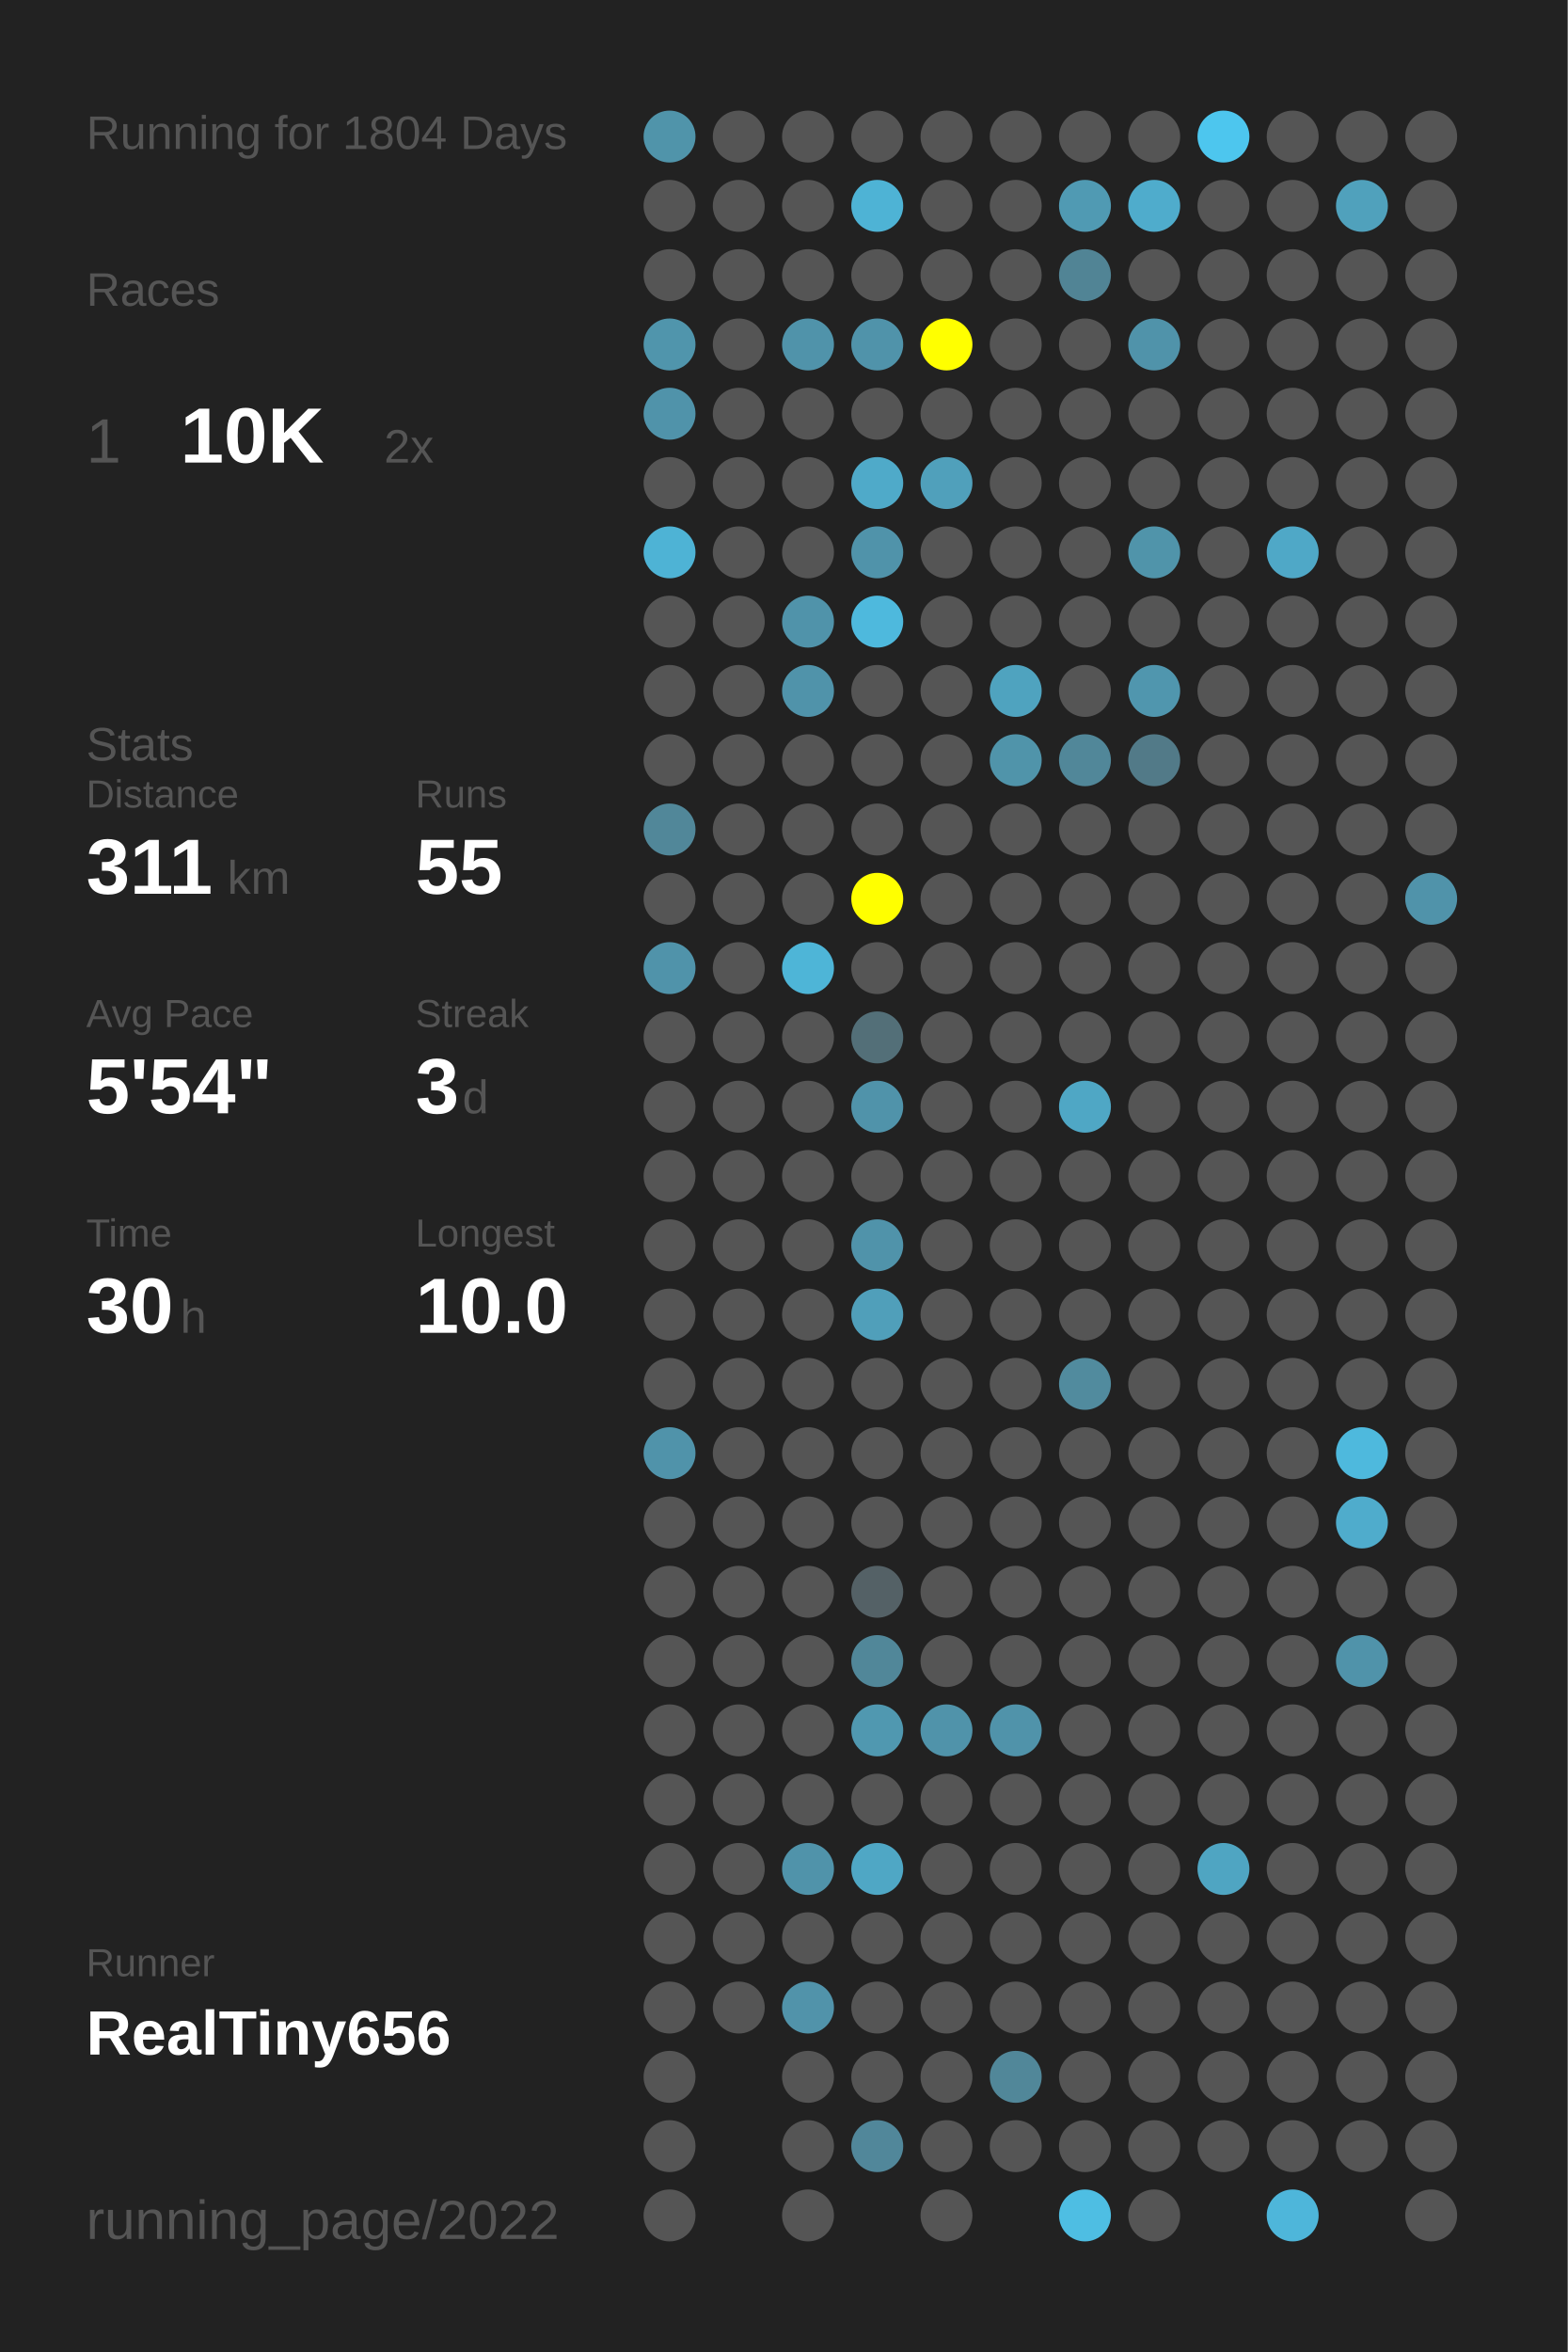
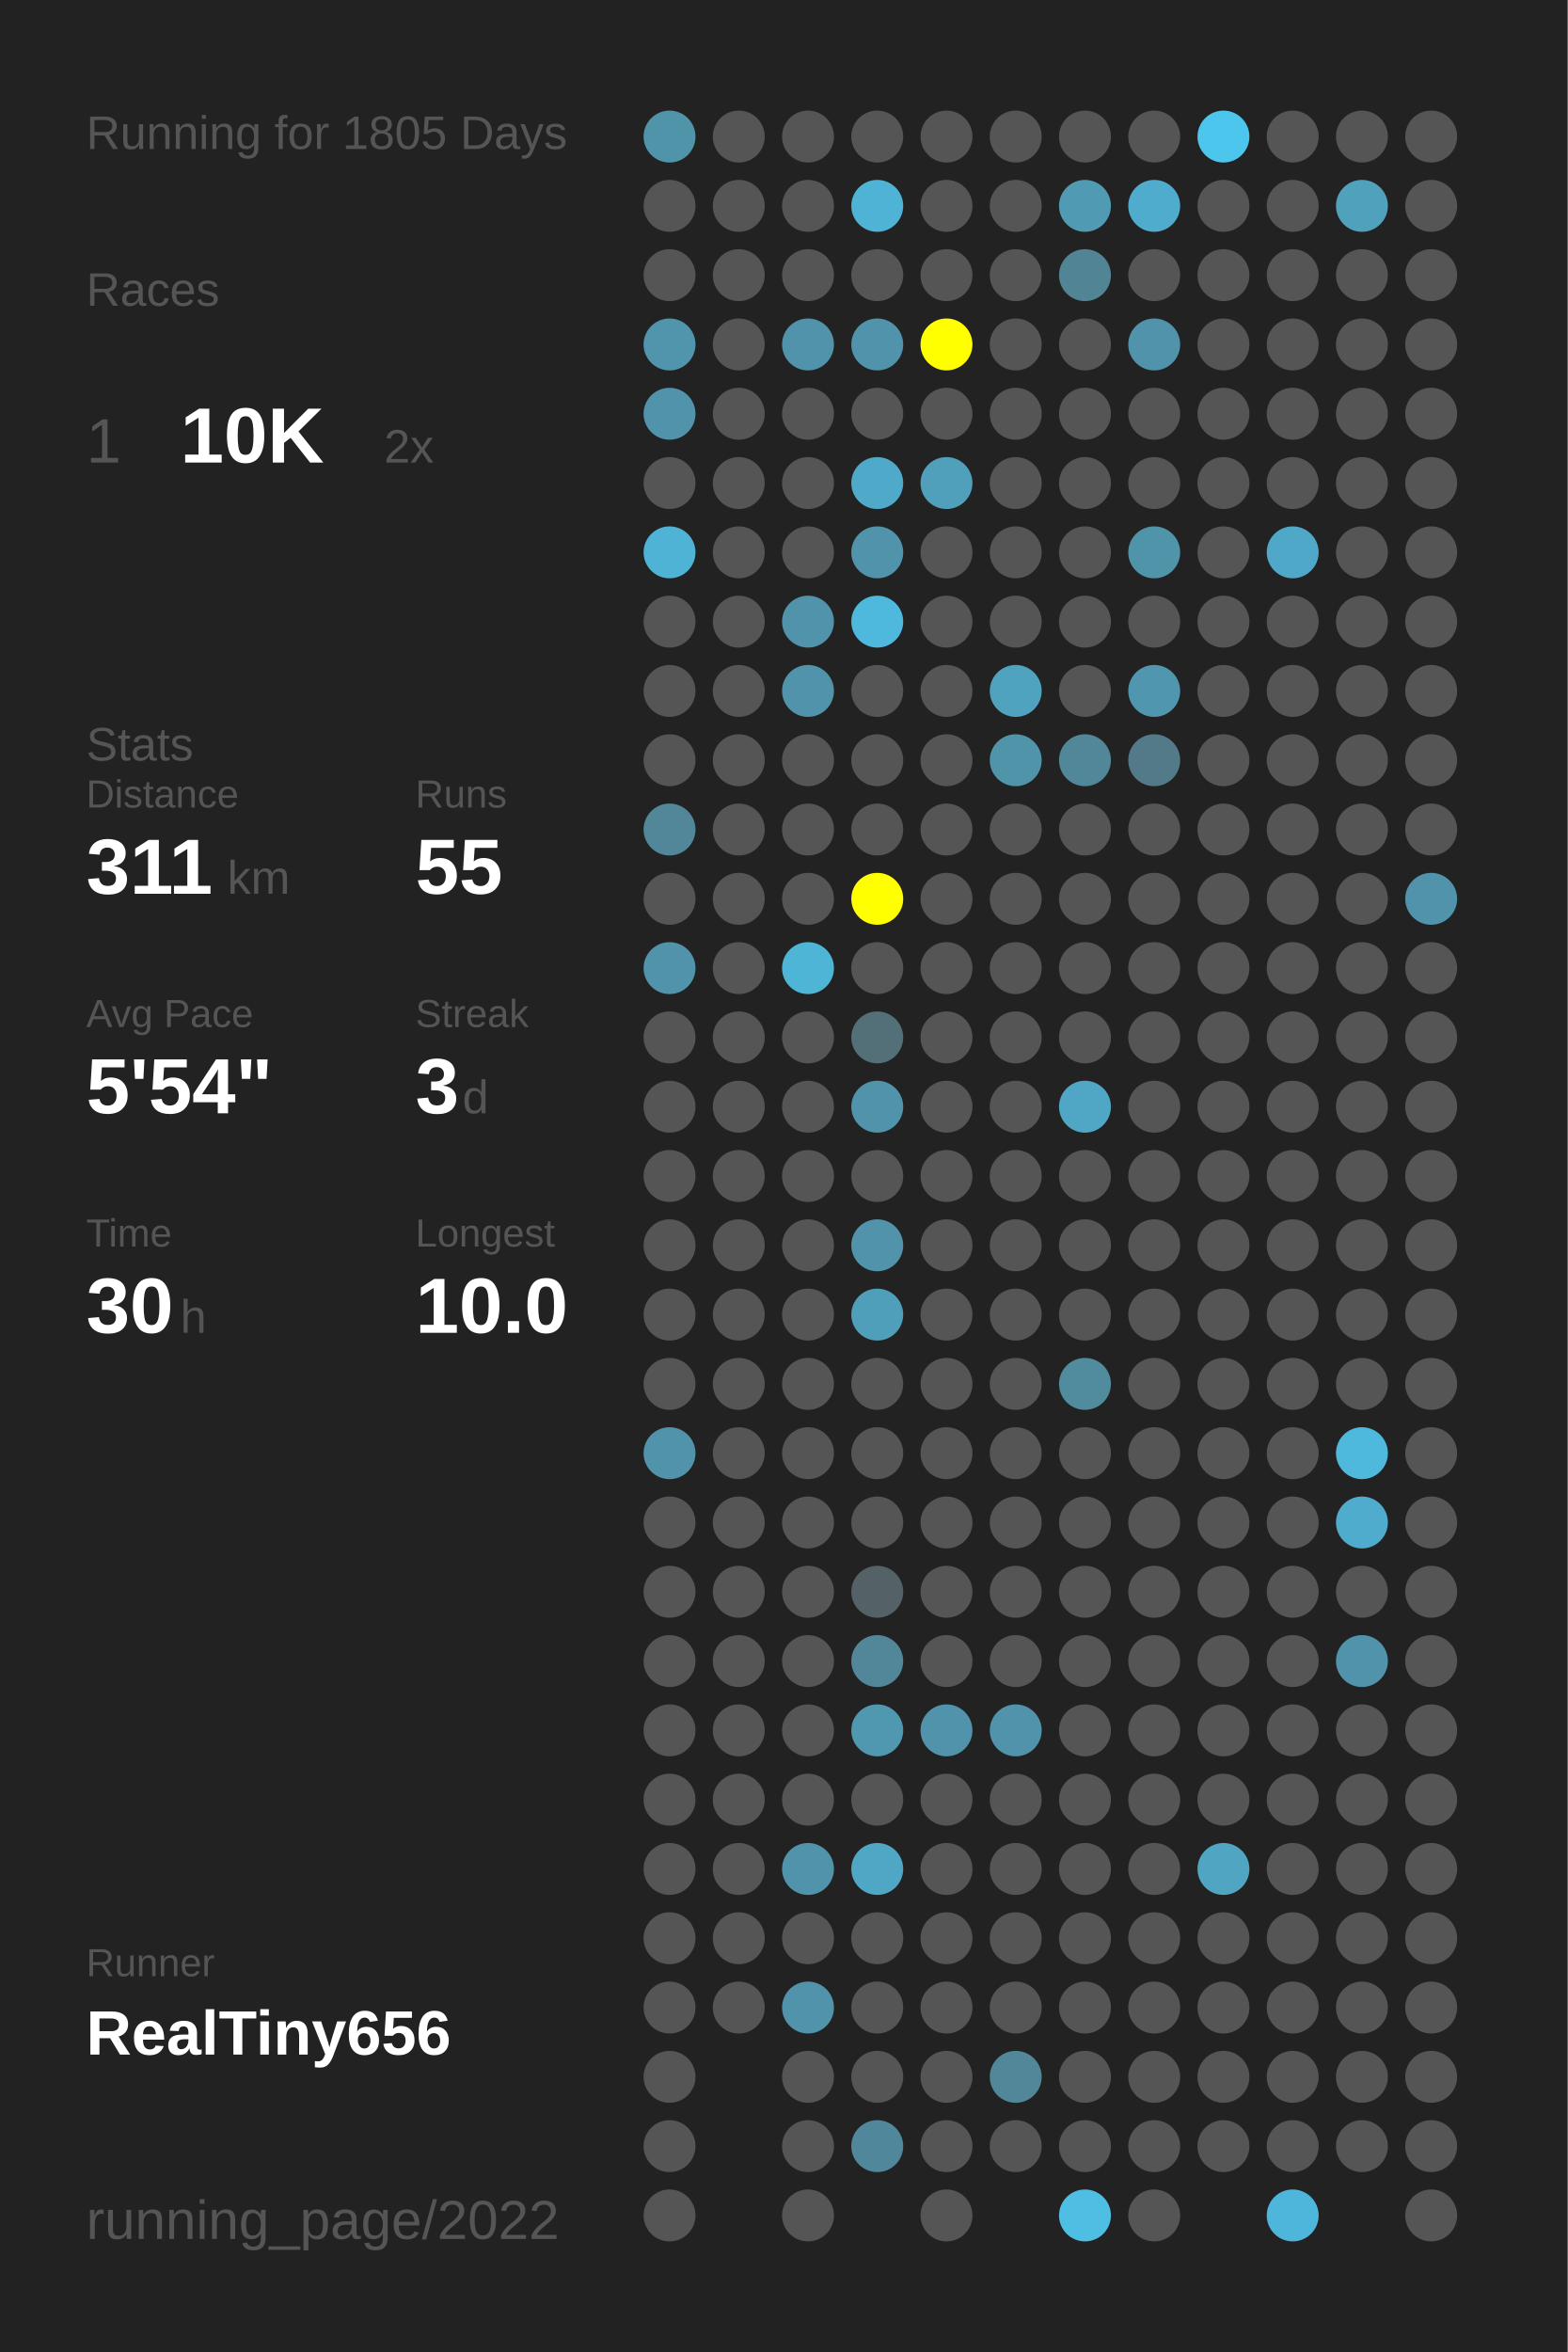
<svg xmlns="http://www.w3.org/2000/svg" baseProfile="full" height="300mm" version="1.1" viewBox="0,0,200,300" width="200mm">
  <defs />
  <rect fill="#222222" height="300" width="200" x="0" y="0" />
-   <text fill="#555555" style="font-size:6px; font-family:Arial;" x="11" y="19">Running for 1804 Days</text>
+   <text fill="#555555" style="font-size:6px; font-family:Arial;" x="11" y="19">Running for 1805 Days</text>
  <text fill="#555555" style="font-size:6px; font-family:Arial;" x="11" y="39">Races</text>
  <text fill="#555555" style="font-size:8px; font-family:Arial;" x="11" y="59">1</text>
  <text fill="#FFFFFF" style="font-size:10px; font-family:Arial; font-weight:bold;" x="23" y="59">10K</text>
  <text fill="#555555" style="font-size:6px; font-family:Arial;" x="49" y="59">2x</text>
  <text fill="#555555" style="font-size:6px; font-family:Arial;" x="11" y="97">Stats</text>
  <text fill="#555555" style="font-size:5px; font-family:Arial;" x="11" y="103">Distance</text>
  <text fill="#FFFFFF" style="font-size:10px; font-family:Arial; font-weight:bold;" x="11" y="114">311</text>
  <text fill="#555555" style="font-size:6px; font-family:Arial;" x="29" y="114">km</text>
  <text fill="#555555" style="font-size:5px; font-family:Arial;" x="53" y="103">Runs</text>
  <text fill="#FFFFFF" style="font-size:10px; font-family:Arial; font-weight:bold;" x="53" y="114">55</text>
  <text fill="#555555" style="font-size:5px; font-family:Arial;" x="11" y="131">Avg Pace</text>
  <text fill="#FFFFFF" style="font-size:10px; font-family:Arial; font-weight:bold;" x="11" y="142">5'54"</text>
  <text fill="#555555" style="font-size:5px; font-family:Arial;" x="53" y="131">Streak</text>
  <text fill="#FFFFFF" style="font-size:10px; font-family:Arial; font-weight:bold;" x="53" y="142">3</text>
  <text fill="#555555" style="font-size:6px; font-family:Arial;" x="59" y="142">d</text>
  <text fill="#555555" style="font-size:5px; font-family:Arial;" x="11" y="159">Time</text>
  <text fill="#FFFFFF" style="font-size:10px; font-family:Arial; font-weight:bold;" x="11" y="170">30</text>
  <text fill="#555555" style="font-size:6px; font-family:Arial;" x="23" y="170">h</text>
  <text fill="#555555" style="font-size:5px; font-family:Arial;" x="53" y="159">Longest</text>
  <text fill="#FFFFFF" style="font-size:10px; font-family:Arial; font-weight:bold;" x="53" y="170">10.0</text>
  <text fill="#555555" style="font-size:5px; font-family:Arial;" x="11" y="252.065">Runner</text>
  <text fill="#FFFFFF" style="font-size:8px; font-family:Arial; font-weight:bold;" x="11" y="262.065">RealTiny656</text>
  <text fill="#555555" style="font-size:7px; font-family:Arial;" x="11" y="285.581">running_page/2022</text>
  <circle cx="85.417" cy="17.419" fill="#5094aa" r="3.312" />
  <circle cx="85.417" cy="26.258" fill="#555555" r="3.312" />
  <circle cx="85.417" cy="35.097" fill="#555555" r="3.312" />
  <circle cx="85.417" cy="43.935" fill="#5095ac" r="3.312" />
  <circle cx="85.417" cy="52.774" fill="#5093aa" r="3.312" />
  <circle cx="85.417" cy="61.613" fill="#555555" r="3.312" />
  <circle cx="85.417" cy="70.452" fill="#4eb3d5" r="3.312" />
  <circle cx="85.417" cy="79.29" fill="#555555" r="3.312" />
  <circle cx="85.417" cy="88.129" fill="#555555" r="3.312" />
  <circle cx="85.417" cy="96.968" fill="#555555" r="3.312" />
  <circle cx="85.417" cy="105.806" fill="#518799" r="3.312" />
  <circle cx="85.417" cy="114.645" fill="#555555" r="3.312" />
  <circle cx="85.417" cy="123.484" fill="#5093aa" r="3.312" />
  <circle cx="85.417" cy="132.323" fill="#555555" r="3.312" />
  <circle cx="85.417" cy="141.161" fill="#555555" r="3.312" />
  <circle cx="85.417" cy="150" fill="#555555" r="3.312" />
  <circle cx="85.417" cy="158.839" fill="#555555" r="3.312" />
  <circle cx="85.417" cy="167.677" fill="#555555" r="3.312" />
  <circle cx="85.417" cy="176.516" fill="#555555" r="3.312" />
  <circle cx="85.417" cy="185.355" fill="#5093aa" r="3.312" />
  <circle cx="85.417" cy="194.194" fill="#555555" r="3.312" />
  <circle cx="85.417" cy="203.032" fill="#555555" r="3.312" />
  <circle cx="85.417" cy="211.871" fill="#555555" r="3.312" />
  <circle cx="85.417" cy="220.71" fill="#555555" r="3.312" />
  <circle cx="85.417" cy="229.548" fill="#555555" r="3.312" />
  <circle cx="85.417" cy="238.387" fill="#555555" r="3.312" />
  <circle cx="85.417" cy="247.226" fill="#555555" r="3.312" />
  <circle cx="85.417" cy="256.065" fill="#555555" r="3.312" />
  <circle cx="85.417" cy="264.903" fill="#555555" r="3.312" />
  <circle cx="85.417" cy="273.742" fill="#555555" r="3.312" />
  <circle cx="85.417" cy="282.581" fill="#555555" r="3.312" />
  <circle cx="94.25" cy="17.419" fill="#555555" r="3.312" />
  <circle cx="94.25" cy="26.258" fill="#555555" r="3.312" />
  <circle cx="94.25" cy="35.097" fill="#555555" r="3.312" />
  <circle cx="94.25" cy="43.935" fill="#555555" r="3.312" />
  <circle cx="94.25" cy="52.774" fill="#555555" r="3.312" />
  <circle cx="94.25" cy="61.613" fill="#555555" r="3.312" />
  <circle cx="94.25" cy="70.452" fill="#555555" r="3.312" />
  <circle cx="94.25" cy="79.29" fill="#555555" r="3.312" />
  <circle cx="94.25" cy="88.129" fill="#555555" r="3.312" />
  <circle cx="94.25" cy="96.968" fill="#555555" r="3.312" />
  <circle cx="94.25" cy="105.806" fill="#555555" r="3.312" />
  <circle cx="94.25" cy="114.645" fill="#555555" r="3.312" />
  <circle cx="94.25" cy="123.484" fill="#555555" r="3.312" />
  <circle cx="94.25" cy="132.323" fill="#555555" r="3.312" />
  <circle cx="94.25" cy="141.161" fill="#555555" r="3.312" />
  <circle cx="94.25" cy="150" fill="#555555" r="3.312" />
  <circle cx="94.25" cy="158.839" fill="#555555" r="3.312" />
  <circle cx="94.25" cy="167.677" fill="#555555" r="3.312" />
  <circle cx="94.25" cy="176.516" fill="#555555" r="3.312" />
  <circle cx="94.25" cy="185.355" fill="#555555" r="3.312" />
  <circle cx="94.25" cy="194.194" fill="#555555" r="3.312" />
  <circle cx="94.25" cy="203.032" fill="#555555" r="3.312" />
  <circle cx="94.25" cy="211.871" fill="#555555" r="3.312" />
  <circle cx="94.25" cy="220.71" fill="#555555" r="3.312" />
  <circle cx="94.25" cy="229.548" fill="#555555" r="3.312" />
  <circle cx="94.25" cy="238.387" fill="#555555" r="3.312" />
  <circle cx="94.25" cy="247.226" fill="#555555" r="3.312" />
  <circle cx="94.25" cy="256.065" fill="#555555" r="3.312" />
  <circle cx="103.083" cy="17.419" fill="#555555" r="3.312" />
  <circle cx="103.083" cy="26.258" fill="#555555" r="3.312" />
  <circle cx="103.083" cy="35.097" fill="#555555" r="3.312" />
  <circle cx="103.083" cy="43.935" fill="#5093aa" r="3.312" />
  <circle cx="103.083" cy="52.774" fill="#555555" r="3.312" />
  <circle cx="103.083" cy="61.613" fill="#555555" r="3.312" />
  <circle cx="103.083" cy="70.452" fill="#555555" r="3.312" />
  <circle cx="103.083" cy="79.29" fill="#5093aa" r="3.312" />
  <circle cx="103.083" cy="88.129" fill="#5093aa" r="3.312" />
  <circle cx="103.083" cy="96.968" fill="#555555" r="3.312" />
  <circle cx="103.083" cy="105.806" fill="#555555" r="3.312" />
  <circle cx="103.083" cy="114.645" fill="#555555" r="3.312" />
  <circle cx="103.083" cy="123.484" fill="#4eb5d7" r="3.312" />
  <circle cx="103.083" cy="132.323" fill="#555555" r="3.312" />
  <circle cx="103.083" cy="141.161" fill="#555555" r="3.312" />
  <circle cx="103.083" cy="150" fill="#555555" r="3.312" />
  <circle cx="103.083" cy="158.839" fill="#555555" r="3.312" />
  <circle cx="103.083" cy="167.677" fill="#555555" r="3.312" />
  <circle cx="103.083" cy="176.516" fill="#555555" r="3.312" />
  <circle cx="103.083" cy="185.355" fill="#555555" r="3.312" />
  <circle cx="103.083" cy="194.194" fill="#555555" r="3.312" />
  <circle cx="103.083" cy="203.032" fill="#555555" r="3.312" />
  <circle cx="103.083" cy="211.871" fill="#555555" r="3.312" />
  <circle cx="103.083" cy="220.71" fill="#555555" r="3.312" />
  <circle cx="103.083" cy="229.548" fill="#555555" r="3.312" />
  <circle cx="103.083" cy="238.387" fill="#5093aa" r="3.312" />
  <circle cx="103.083" cy="247.226" fill="#555555" r="3.312" />
  <circle cx="103.083" cy="256.065" fill="#5193aa" r="3.312" />
  <circle cx="103.083" cy="264.903" fill="#555555" r="3.312" />
  <circle cx="103.083" cy="273.742" fill="#555555" r="3.312" />
  <circle cx="103.083" cy="282.581" fill="#555555" r="3.312" />
  <circle cx="111.917" cy="17.419" fill="#555555" r="3.312" />
  <circle cx="111.917" cy="26.258" fill="#4eb3d5" r="3.312" />
  <circle cx="111.917" cy="35.097" fill="#555555" r="3.312" />
  <circle cx="111.917" cy="43.935" fill="#5093aa" r="3.312" />
  <circle cx="111.917" cy="52.774" fill="#555555" r="3.312" />
  <circle cx="111.917" cy="61.613" fill="#4faac9" r="3.312" />
  <circle cx="111.917" cy="70.452" fill="#5093aa" r="3.312" />
  <circle cx="111.917" cy="79.29" fill="#4eb9dd" r="3.312" />
  <circle cx="111.917" cy="88.129" fill="#555555" r="3.312" />
  <circle cx="111.917" cy="96.968" fill="#555555" r="3.312" />
  <circle cx="111.917" cy="105.806" fill="#555555" r="3.312" />
  <circle cx="111.917" cy="114.645" fill="#FFFF00" r="3.312" />
  <circle cx="111.917" cy="123.484" fill="#555555" r="3.312" />
  <circle cx="111.917" cy="132.323" fill="#536f78" r="3.312" />
  <circle cx="111.917" cy="141.161" fill="#5093aa" r="3.312" />
  <circle cx="111.917" cy="150" fill="#555555" r="3.312" />
  <circle cx="111.917" cy="158.839" fill="#5093aa" r="3.312" />
  <circle cx="111.917" cy="167.677" fill="#509fba" r="3.312" />
  <circle cx="111.917" cy="176.516" fill="#555555" r="3.312" />
  <circle cx="111.917" cy="185.355" fill="#555555" r="3.312" />
  <circle cx="111.917" cy="194.194" fill="#555555" r="3.312" />
  <circle cx="111.917" cy="203.032" fill="#546166" r="3.312" />
  <circle cx="111.917" cy="211.871" fill="#518799" r="3.312" />
  <circle cx="111.917" cy="220.71" fill="#5098b0" r="3.312" />
  <circle cx="111.917" cy="229.548" fill="#555555" r="3.312" />
  <circle cx="111.917" cy="238.387" fill="#4fa7c5" r="3.312" />
  <circle cx="111.917" cy="247.226" fill="#555555" r="3.312" />
  <circle cx="111.917" cy="256.065" fill="#555555" r="3.312" />
  <circle cx="111.917" cy="264.903" fill="#555555" r="3.312" />
  <circle cx="111.917" cy="273.742" fill="#51879a" r="3.312" />
  <circle cx="120.75" cy="17.419" fill="#555555" r="3.312" />
  <circle cx="120.75" cy="26.258" fill="#555555" r="3.312" />
  <circle cx="120.75" cy="35.097" fill="#555555" r="3.312" />
  <circle cx="120.75" cy="43.935" fill="#FFFF00" r="3.312" />
  <circle cx="120.75" cy="52.774" fill="#555555" r="3.312" />
  <circle cx="120.75" cy="61.613" fill="#50a0bb" r="3.312" />
  <circle cx="120.75" cy="70.452" fill="#555555" r="3.312" />
  <circle cx="120.75" cy="79.29" fill="#555555" r="3.312" />
  <circle cx="120.75" cy="88.129" fill="#555555" r="3.312" />
  <circle cx="120.75" cy="96.968" fill="#555555" r="3.312" />
  <circle cx="120.75" cy="105.806" fill="#555555" r="3.312" />
  <circle cx="120.75" cy="114.645" fill="#555555" r="3.312" />
  <circle cx="120.75" cy="123.484" fill="#555555" r="3.312" />
  <circle cx="120.75" cy="132.323" fill="#555555" r="3.312" />
  <circle cx="120.75" cy="141.161" fill="#555555" r="3.312" />
  <circle cx="120.75" cy="150" fill="#555555" r="3.312" />
  <circle cx="120.75" cy="158.839" fill="#555555" r="3.312" />
  <circle cx="120.75" cy="167.677" fill="#555555" r="3.312" />
  <circle cx="120.75" cy="176.516" fill="#555555" r="3.312" />
  <circle cx="120.75" cy="185.355" fill="#555555" r="3.312" />
  <circle cx="120.75" cy="194.194" fill="#555555" r="3.312" />
  <circle cx="120.75" cy="203.032" fill="#555555" r="3.312" />
  <circle cx="120.75" cy="211.871" fill="#555555" r="3.312" />
  <circle cx="120.75" cy="220.71" fill="#5093aa" r="3.312" />
  <circle cx="120.75" cy="229.548" fill="#555555" r="3.312" />
  <circle cx="120.75" cy="238.387" fill="#555555" r="3.312" />
  <circle cx="120.75" cy="247.226" fill="#555555" r="3.312" />
  <circle cx="120.75" cy="256.065" fill="#555555" r="3.312" />
  <circle cx="120.75" cy="264.903" fill="#555555" r="3.312" />
  <circle cx="120.75" cy="273.742" fill="#555555" r="3.312" />
  <circle cx="120.75" cy="282.581" fill="#555555" r="3.312" />
  <circle cx="129.583" cy="17.419" fill="#555555" r="3.312" />
  <circle cx="129.583" cy="26.258" fill="#555555" r="3.312" />
  <circle cx="129.583" cy="35.097" fill="#555555" r="3.312" />
  <circle cx="129.583" cy="43.935" fill="#555555" r="3.312" />
  <circle cx="129.583" cy="52.774" fill="#555555" r="3.312" />
  <circle cx="129.583" cy="61.613" fill="#555555" r="3.312" />
  <circle cx="129.583" cy="70.452" fill="#555555" r="3.312" />
  <circle cx="129.583" cy="79.29" fill="#555555" r="3.312" />
  <circle cx="129.583" cy="88.129" fill="#4fa3bf" r="3.312" />
  <circle cx="129.583" cy="96.968" fill="#5094aa" r="3.312" />
  <circle cx="129.583" cy="105.806" fill="#555555" r="3.312" />
  <circle cx="129.583" cy="114.645" fill="#555555" r="3.312" />
  <circle cx="129.583" cy="123.484" fill="#555555" r="3.312" />
  <circle cx="129.583" cy="132.323" fill="#555555" r="3.312" />
  <circle cx="129.583" cy="141.161" fill="#555555" r="3.312" />
  <circle cx="129.583" cy="150" fill="#555555" r="3.312" />
  <circle cx="129.583" cy="158.839" fill="#555555" r="3.312" />
  <circle cx="129.583" cy="167.677" fill="#555555" r="3.312" />
  <circle cx="129.583" cy="176.516" fill="#555555" r="3.312" />
  <circle cx="129.583" cy="185.355" fill="#555555" r="3.312" />
  <circle cx="129.583" cy="194.194" fill="#555555" r="3.312" />
  <circle cx="129.583" cy="203.032" fill="#555555" r="3.312" />
  <circle cx="129.583" cy="211.871" fill="#555555" r="3.312" />
  <circle cx="129.583" cy="220.71" fill="#5093aa" r="3.312" />
  <circle cx="129.583" cy="229.548" fill="#555555" r="3.312" />
  <circle cx="129.583" cy="238.387" fill="#555555" r="3.312" />
  <circle cx="129.583" cy="247.226" fill="#555555" r="3.312" />
  <circle cx="129.583" cy="256.065" fill="#555555" r="3.312" />
  <circle cx="129.583" cy="264.903" fill="#518799" r="3.312" />
  <circle cx="129.583" cy="273.742" fill="#555555" r="3.312" />
  <circle cx="138.417" cy="17.419" fill="#555555" r="3.312" />
  <circle cx="138.417" cy="26.258" fill="#509ab3" r="3.312" />
  <circle cx="138.417" cy="35.097" fill="#518495" r="3.312" />
  <circle cx="138.417" cy="43.935" fill="#555555" r="3.312" />
  <circle cx="138.417" cy="52.774" fill="#555555" r="3.312" />
  <circle cx="138.417" cy="61.613" fill="#555555" r="3.312" />
  <circle cx="138.417" cy="70.452" fill="#555555" r="3.312" />
  <circle cx="138.417" cy="79.29" fill="#555555" r="3.312" />
  <circle cx="138.417" cy="88.129" fill="#555555" r="3.312" />
  <circle cx="138.417" cy="96.968" fill="#518799" r="3.312" />
  <circle cx="138.417" cy="105.806" fill="#555555" r="3.312" />
  <circle cx="138.417" cy="114.645" fill="#555555" r="3.312" />
  <circle cx="138.417" cy="123.484" fill="#555555" r="3.312" />
  <circle cx="138.417" cy="132.323" fill="#555555" r="3.312" />
  <circle cx="138.417" cy="141.161" fill="#4fa7c5" r="3.312" />
  <circle cx="138.417" cy="150" fill="#555555" r="3.312" />
  <circle cx="138.417" cy="158.839" fill="#555555" r="3.312" />
  <circle cx="138.417" cy="167.677" fill="#555555" r="3.312" />
  <circle cx="138.417" cy="176.516" fill="#518b9e" r="3.312" />
  <circle cx="138.417" cy="185.355" fill="#555555" r="3.312" />
  <circle cx="138.417" cy="194.194" fill="#555555" r="3.312" />
  <circle cx="138.417" cy="203.032" fill="#555555" r="3.312" />
  <circle cx="138.417" cy="211.871" fill="#555555" r="3.312" />
  <circle cx="138.417" cy="220.71" fill="#555555" r="3.312" />
  <circle cx="138.417" cy="229.548" fill="#555555" r="3.312" />
  <circle cx="138.417" cy="238.387" fill="#555555" r="3.312" />
  <circle cx="138.417" cy="247.226" fill="#555555" r="3.312" />
  <circle cx="138.417" cy="256.065" fill="#555555" r="3.312" />
  <circle cx="138.417" cy="264.903" fill="#555555" r="3.312" />
  <circle cx="138.417" cy="273.742" fill="#555555" r="3.312" />
  <circle cx="138.417" cy="282.581" fill="#4ebee3" r="3.312" />
  <circle cx="147.25" cy="17.419" fill="#555555" r="3.312" />
  <circle cx="147.25" cy="26.258" fill="#4faccc" r="3.312" />
  <circle cx="147.25" cy="35.097" fill="#555555" r="3.312" />
  <circle cx="147.25" cy="43.935" fill="#5093aa" r="3.312" />
  <circle cx="147.25" cy="52.774" fill="#555555" r="3.312" />
  <circle cx="147.25" cy="61.613" fill="#555555" r="3.312" />
  <circle cx="147.25" cy="70.452" fill="#5094aa" r="3.312" />
  <circle cx="147.25" cy="79.29" fill="#555555" r="3.312" />
  <circle cx="147.25" cy="88.129" fill="#5096ae" r="3.312" />
  <circle cx="147.25" cy="96.968" fill="#527a88" r="3.312" />
  <circle cx="147.25" cy="105.806" fill="#555555" r="3.312" />
  <circle cx="147.25" cy="114.645" fill="#555555" r="3.312" />
  <circle cx="147.25" cy="123.484" fill="#555555" r="3.312" />
  <circle cx="147.25" cy="132.323" fill="#555555" r="3.312" />
  <circle cx="147.25" cy="141.161" fill="#555555" r="3.312" />
  <circle cx="147.25" cy="150" fill="#555555" r="3.312" />
  <circle cx="147.25" cy="158.839" fill="#555555" r="3.312" />
  <circle cx="147.25" cy="167.677" fill="#555555" r="3.312" />
  <circle cx="147.25" cy="176.516" fill="#555555" r="3.312" />
  <circle cx="147.25" cy="185.355" fill="#555555" r="3.312" />
  <circle cx="147.25" cy="194.194" fill="#555555" r="3.312" />
  <circle cx="147.25" cy="203.032" fill="#555555" r="3.312" />
  <circle cx="147.25" cy="211.871" fill="#555555" r="3.312" />
  <circle cx="147.25" cy="220.71" fill="#555555" r="3.312" />
  <circle cx="147.25" cy="229.548" fill="#555555" r="3.312" />
  <circle cx="147.25" cy="238.387" fill="#555555" r="3.312" />
  <circle cx="147.25" cy="247.226" fill="#555555" r="3.312" />
  <circle cx="147.25" cy="256.065" fill="#555555" r="3.312" />
  <circle cx="147.25" cy="264.903" fill="#555555" r="3.312" />
  <circle cx="147.25" cy="273.742" fill="#555555" r="3.312" />
  <circle cx="147.25" cy="282.581" fill="#555555" r="3.312" />
  <circle cx="156.083" cy="17.419" fill="#4dc6ee" r="3.312" />
  <circle cx="156.083" cy="26.258" fill="#555555" r="3.312" />
  <circle cx="156.083" cy="35.097" fill="#555555" r="3.312" />
  <circle cx="156.083" cy="43.935" fill="#555555" r="3.312" />
  <circle cx="156.083" cy="52.774" fill="#555555" r="3.312" />
  <circle cx="156.083" cy="61.613" fill="#555555" r="3.312" />
  <circle cx="156.083" cy="70.452" fill="#555555" r="3.312" />
  <circle cx="156.083" cy="79.29" fill="#555555" r="3.312" />
  <circle cx="156.083" cy="88.129" fill="#555555" r="3.312" />
  <circle cx="156.083" cy="96.968" fill="#555555" r="3.312" />
  <circle cx="156.083" cy="105.806" fill="#555555" r="3.312" />
  <circle cx="156.083" cy="114.645" fill="#555555" r="3.312" />
  <circle cx="156.083" cy="123.484" fill="#555555" r="3.312" />
  <circle cx="156.083" cy="132.323" fill="#555555" r="3.312" />
  <circle cx="156.083" cy="141.161" fill="#555555" r="3.312" />
  <circle cx="156.083" cy="150" fill="#555555" r="3.312" />
  <circle cx="156.083" cy="158.839" fill="#555555" r="3.312" />
  <circle cx="156.083" cy="167.677" fill="#555555" r="3.312" />
  <circle cx="156.083" cy="176.516" fill="#555555" r="3.312" />
  <circle cx="156.083" cy="185.355" fill="#555555" r="3.312" />
  <circle cx="156.083" cy="194.194" fill="#555555" r="3.312" />
  <circle cx="156.083" cy="203.032" fill="#555555" r="3.312" />
  <circle cx="156.083" cy="211.871" fill="#555555" r="3.312" />
  <circle cx="156.083" cy="220.71" fill="#555555" r="3.312" />
  <circle cx="156.083" cy="229.548" fill="#555555" r="3.312" />
  <circle cx="156.083" cy="238.387" fill="#4fa5c2" r="3.312" />
  <circle cx="156.083" cy="247.226" fill="#555555" r="3.312" />
  <circle cx="156.083" cy="256.065" fill="#555555" r="3.312" />
  <circle cx="156.083" cy="264.903" fill="#555555" r="3.312" />
  <circle cx="156.083" cy="273.742" fill="#555555" r="3.312" />
  <circle cx="164.917" cy="17.419" fill="#555555" r="3.312" />
  <circle cx="164.917" cy="26.258" fill="#555555" r="3.312" />
  <circle cx="164.917" cy="35.097" fill="#555555" r="3.312" />
  <circle cx="164.917" cy="43.935" fill="#555555" r="3.312" />
  <circle cx="164.917" cy="52.774" fill="#555555" r="3.312" />
  <circle cx="164.917" cy="61.613" fill="#555555" r="3.312" />
  <circle cx="164.917" cy="70.452" fill="#4fa8c7" r="3.312" />
  <circle cx="164.917" cy="79.29" fill="#555555" r="3.312" />
  <circle cx="164.917" cy="88.129" fill="#555555" r="3.312" />
  <circle cx="164.917" cy="96.968" fill="#555555" r="3.312" />
  <circle cx="164.917" cy="105.806" fill="#555555" r="3.312" />
  <circle cx="164.917" cy="114.645" fill="#555555" r="3.312" />
  <circle cx="164.917" cy="123.484" fill="#555555" r="3.312" />
  <circle cx="164.917" cy="132.323" fill="#555555" r="3.312" />
  <circle cx="164.917" cy="141.161" fill="#555555" r="3.312" />
  <circle cx="164.917" cy="150" fill="#555555" r="3.312" />
  <circle cx="164.917" cy="158.839" fill="#555555" r="3.312" />
  <circle cx="164.917" cy="167.677" fill="#555555" r="3.312" />
  <circle cx="164.917" cy="176.516" fill="#555555" r="3.312" />
  <circle cx="164.917" cy="185.355" fill="#555555" r="3.312" />
  <circle cx="164.917" cy="194.194" fill="#555555" r="3.312" />
  <circle cx="164.917" cy="203.032" fill="#555555" r="3.312" />
  <circle cx="164.917" cy="211.871" fill="#555555" r="3.312" />
  <circle cx="164.917" cy="220.71" fill="#555555" r="3.312" />
  <circle cx="164.917" cy="229.548" fill="#555555" r="3.312" />
  <circle cx="164.917" cy="238.387" fill="#555555" r="3.312" />
  <circle cx="164.917" cy="247.226" fill="#555555" r="3.312" />
  <circle cx="164.917" cy="256.065" fill="#555555" r="3.312" />
  <circle cx="164.917" cy="264.903" fill="#555555" r="3.312" />
  <circle cx="164.917" cy="273.742" fill="#555555" r="3.312" />
  <circle cx="164.917" cy="282.581" fill="#4eb6da" r="3.312" />
  <circle cx="173.75" cy="17.419" fill="#555555" r="3.312" />
  <circle cx="173.75" cy="26.258" fill="#50a1bc" r="3.312" />
  <circle cx="173.75" cy="35.097" fill="#555555" r="3.312" />
  <circle cx="173.75" cy="43.935" fill="#555555" r="3.312" />
  <circle cx="173.75" cy="52.774" fill="#555555" r="3.312" />
  <circle cx="173.75" cy="61.613" fill="#555555" r="3.312" />
  <circle cx="173.75" cy="70.452" fill="#555555" r="3.312" />
  <circle cx="173.75" cy="79.29" fill="#555555" r="3.312" />
  <circle cx="173.75" cy="88.129" fill="#555555" r="3.312" />
  <circle cx="173.75" cy="96.968" fill="#555555" r="3.312" />
  <circle cx="173.75" cy="105.806" fill="#555555" r="3.312" />
  <circle cx="173.75" cy="114.645" fill="#555555" r="3.312" />
  <circle cx="173.75" cy="123.484" fill="#555555" r="3.312" />
  <circle cx="173.75" cy="132.323" fill="#555555" r="3.312" />
  <circle cx="173.75" cy="141.161" fill="#555555" r="3.312" />
  <circle cx="173.75" cy="150" fill="#555555" r="3.312" />
  <circle cx="173.75" cy="158.839" fill="#555555" r="3.312" />
  <circle cx="173.75" cy="167.677" fill="#555555" r="3.312" />
  <circle cx="173.75" cy="176.516" fill="#555555" r="3.312" />
  <circle cx="173.75" cy="185.355" fill="#4eb9dd" r="3.312" />
  <circle cx="173.75" cy="194.194" fill="#4faccc" r="3.312" />
  <circle cx="173.75" cy="203.032" fill="#555555" r="3.312" />
  <circle cx="173.75" cy="211.871" fill="#5093aa" r="3.312" />
  <circle cx="173.75" cy="220.71" fill="#555555" r="3.312" />
  <circle cx="173.75" cy="229.548" fill="#555555" r="3.312" />
  <circle cx="173.75" cy="238.387" fill="#555555" r="3.312" />
  <circle cx="173.75" cy="247.226" fill="#555555" r="3.312" />
  <circle cx="173.75" cy="256.065" fill="#555555" r="3.312" />
  <circle cx="173.75" cy="264.903" fill="#555555" r="3.312" />
  <circle cx="173.75" cy="273.742" fill="#555555" r="3.312" />
  <circle cx="182.583" cy="17.419" fill="#555555" r="3.312" />
  <circle cx="182.583" cy="26.258" fill="#555555" r="3.312" />
  <circle cx="182.583" cy="35.097" fill="#555555" r="3.312" />
  <circle cx="182.583" cy="43.935" fill="#555555" r="3.312" />
  <circle cx="182.583" cy="52.774" fill="#555555" r="3.312" />
  <circle cx="182.583" cy="61.613" fill="#555555" r="3.312" />
  <circle cx="182.583" cy="70.452" fill="#555555" r="3.312" />
  <circle cx="182.583" cy="79.29" fill="#555555" r="3.312" />
  <circle cx="182.583" cy="88.129" fill="#555555" r="3.312" />
  <circle cx="182.583" cy="96.968" fill="#555555" r="3.312" />
  <circle cx="182.583" cy="105.806" fill="#555555" r="3.312" />
  <circle cx="182.583" cy="114.645" fill="#5093aa" r="3.312" />
  <circle cx="182.583" cy="123.484" fill="#555555" r="3.312" />
  <circle cx="182.583" cy="132.323" fill="#555555" r="3.312" />
  <circle cx="182.583" cy="141.161" fill="#555555" r="3.312" />
  <circle cx="182.583" cy="150" fill="#555555" r="3.312" />
  <circle cx="182.583" cy="158.839" fill="#555555" r="3.312" />
  <circle cx="182.583" cy="167.677" fill="#555555" r="3.312" />
  <circle cx="182.583" cy="176.516" fill="#555555" r="3.312" />
  <circle cx="182.583" cy="185.355" fill="#555555" r="3.312" />
  <circle cx="182.583" cy="194.194" fill="#555555" r="3.312" />
  <circle cx="182.583" cy="203.032" fill="#555555" r="3.312" />
  <circle cx="182.583" cy="211.871" fill="#555555" r="3.312" />
  <circle cx="182.583" cy="220.71" fill="#555555" r="3.312" />
  <circle cx="182.583" cy="229.548" fill="#555555" r="3.312" />
  <circle cx="182.583" cy="238.387" fill="#555555" r="3.312" />
  <circle cx="182.583" cy="247.226" fill="#555555" r="3.312" />
  <circle cx="182.583" cy="256.065" fill="#555555" r="3.312" />
  <circle cx="182.583" cy="264.903" fill="#555555" r="3.312" />
  <circle cx="182.583" cy="273.742" fill="#555555" r="3.312" />
  <circle cx="182.583" cy="282.581" fill="#555555" r="3.312" />
</svg>
